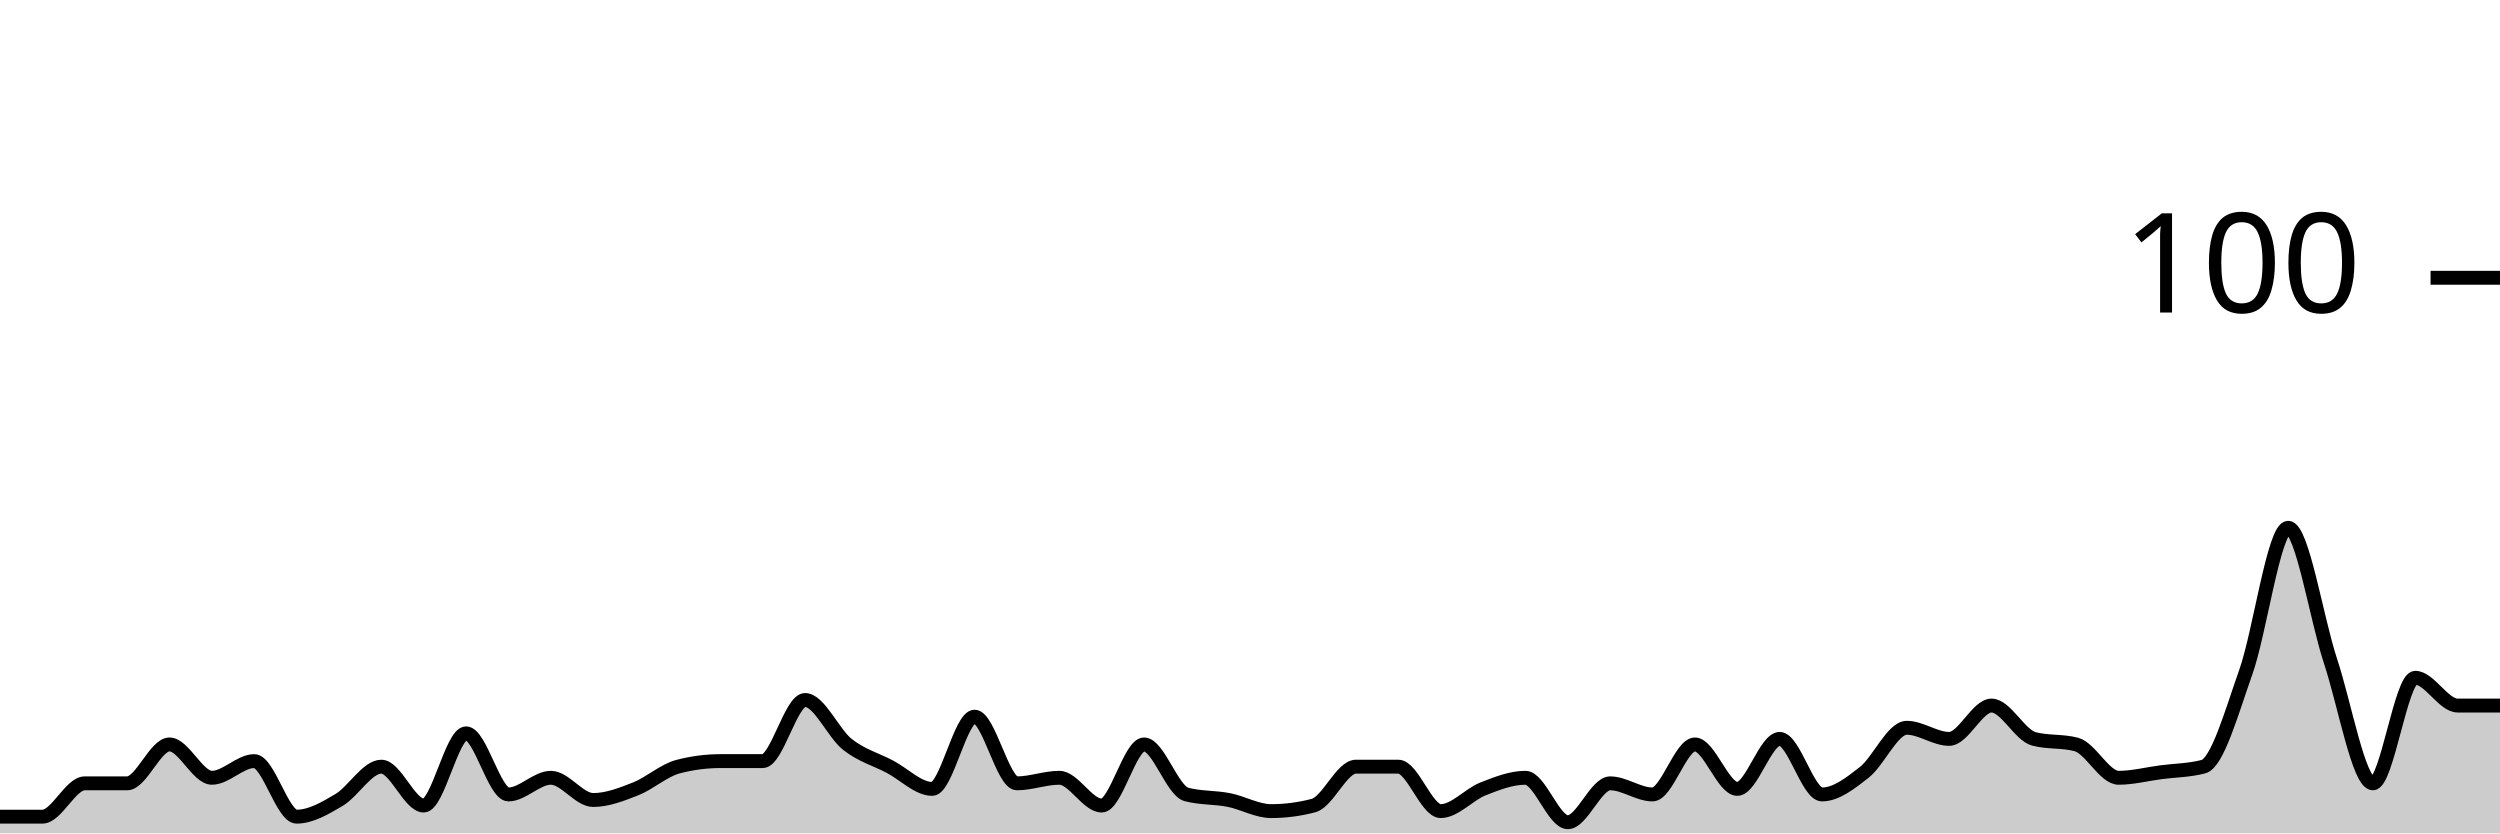
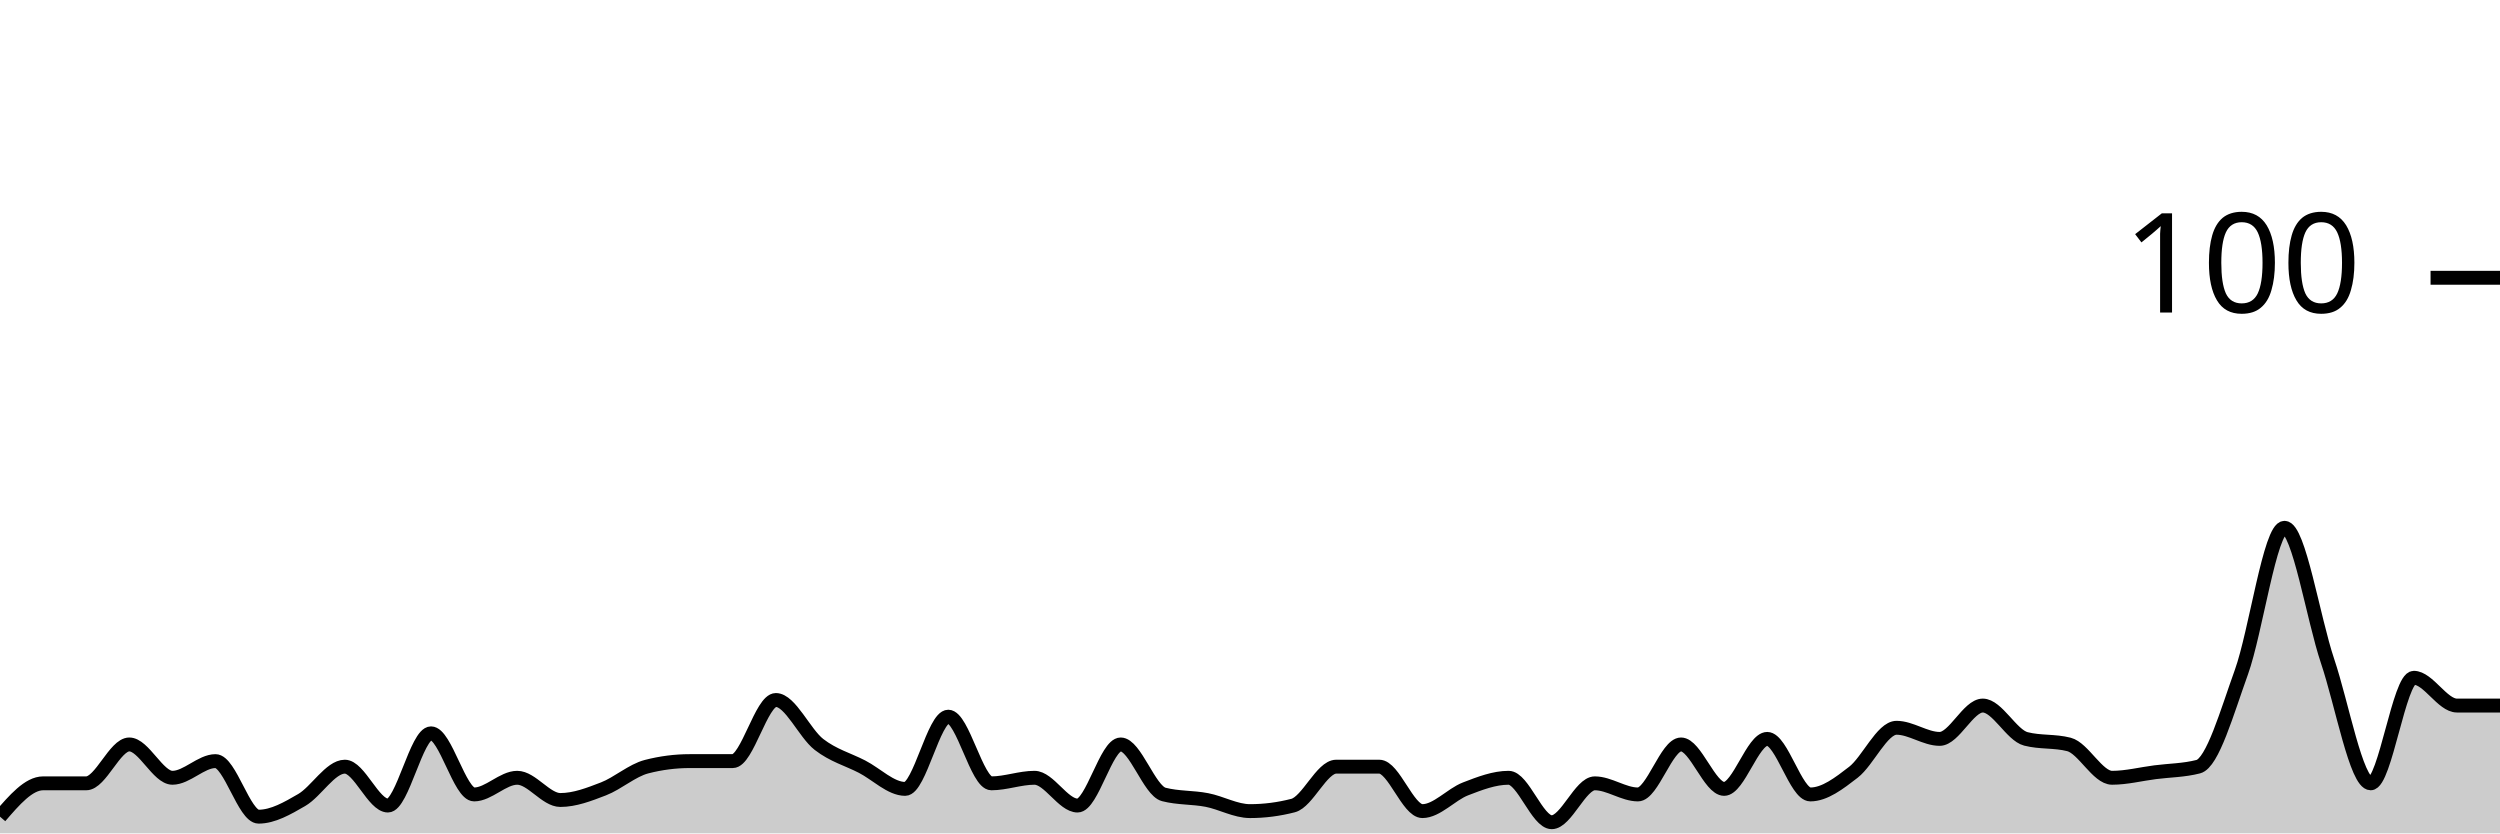
<svg xmlns="http://www.w3.org/2000/svg" viewBox="0 0 180 60">
  <g transform="translate(0,20)">
-     <path class="area" fill="rgba(0, 0, 0, 0.2)" d="M0,38.8C1.017,38.8,2.034,38.8,3.051,38.8C4.068,38.8,5.085,36.4,6.102,36.4C7.119,36.4,8.136,36.4,9.153,36.4C10.169,36.4,11.186,33.6,12.203,33.6C13.22,33.6,14.237,36,15.254,36C16.271,36,17.288,34.8,18.305,34.8C19.322,34.8,20.339,38.8,21.356,38.8C22.373,38.8,23.39,38.2,24.407,37.6C25.424,37,26.441,35.2,27.458,35.2C28.475,35.2,29.492,38,30.508,38C31.525,38,32.542,32.8,33.559,32.8C34.576,32.8,35.593,37.2,36.61,37.2C37.627,37.2,38.644,36,39.661,36C40.678,36,41.695,37.6,42.712,37.6C43.729,37.6,44.746,37.2,45.763,36.8C46.78,36.4,47.797,35.467,48.814,35.2C49.831,34.933,50.847,34.8,51.864,34.8C52.881,34.8,53.898,34.8,54.915,34.8C55.932,34.8,56.949,30.4,57.966,30.4C58.983,30.4,60,32.8,61.017,33.6C62.034,34.4,63.051,34.667,64.068,35.2C65.085,35.733,66.102,36.8,67.119,36.8C68.136,36.8,69.153,31.6,70.169,31.6C71.186,31.6,72.203,36.4,73.22,36.4C74.237,36.4,75.254,36,76.271,36C77.288,36,78.305,38,79.322,38C80.339,38,81.356,33.6,82.373,33.6C83.39,33.6,84.407,36.933,85.424,37.2C86.441,37.467,87.458,37.4,88.475,37.6C89.492,37.8,90.508,38.4,91.525,38.4C92.542,38.4,93.559,38.267,94.576,38C95.593,37.733,96.61,35.2,97.627,35.2C98.644,35.2,99.661,35.2,100.678,35.2C101.695,35.2,102.712,38.4,103.729,38.4C104.746,38.4,105.763,37.2,106.78,36.8C107.797,36.4,108.814,36,109.831,36C110.847,36,111.864,39.2,112.881,39.2C113.898,39.2,114.915,36.4,115.932,36.4C116.949,36.4,117.966,37.2,118.983,37.2C120,37.2,121.017,33.6,122.034,33.6C123.051,33.6,124.068,36.8,125.085,36.8C126.102,36.8,127.119,33.2,128.136,33.2C129.153,33.2,130.169,37.2,131.186,37.2C132.203,37.2,133.22,36.4,134.237,35.6C135.254,34.8,136.271,32.4,137.288,32.4C138.305,32.4,139.322,33.2,140.339,33.2C141.356,33.2,142.373,30.8,143.39,30.8C144.407,30.8,145.424,32.933,146.441,33.2C147.458,33.467,148.475,33.333,149.492,33.6C150.508,33.867,151.525,36,152.542,36C153.559,36,154.576,35.733,155.593,35.6C156.61,35.467,157.627,35.467,158.644,35.2C159.661,34.933,160.678,31.267,161.695,28.4C162.712,25.533,163.729,18,164.746,18C165.763,18,166.78,24.533,167.797,27.6C168.814,30.667,169.831,36.4,170.847,36.4C171.864,36.4,172.881,28.8,173.898,28.8C174.915,28.8,175.932,30.8,176.949,30.8C177.966,30.8,178.983,30.8,180,30.8L180,40C178.983,40,177.966,40,176.949,40C175.932,40,174.915,40,173.898,40C172.881,40,171.864,40,170.847,40C169.831,40,168.814,40,167.797,40C166.78,40,165.763,40,164.746,40C163.729,40,162.712,40,161.695,40C160.678,40,159.661,40,158.644,40C157.627,40,156.61,40,155.593,40C154.576,40,153.559,40,152.542,40C151.525,40,150.508,40,149.492,40C148.475,40,147.458,40,146.441,40C145.424,40,144.407,40,143.39,40C142.373,40,141.356,40,140.339,40C139.322,40,138.305,40,137.288,40C136.271,40,135.254,40,134.237,40C133.22,40,132.203,40,131.186,40C130.169,40,129.153,40,128.136,40C127.119,40,126.102,40,125.085,40C124.068,40,123.051,40,122.034,40C121.017,40,120,40,118.983,40C117.966,40,116.949,40,115.932,40C114.915,40,113.898,40,112.881,40C111.864,40,110.847,40,109.831,40C108.814,40,107.797,40,106.78,40C105.763,40,104.746,40,103.729,40C102.712,40,101.695,40,100.678,40C99.661,40,98.644,40,97.627,40C96.61,40,95.593,40,94.576,40C93.559,40,92.542,40,91.525,40C90.508,40,89.492,40,88.475,40C87.458,40,86.441,40,85.424,40C84.407,40,83.39,40,82.373,40C81.356,40,80.339,40,79.322,40C78.305,40,77.288,40,76.271,40C75.254,40,74.237,40,73.22,40C72.203,40,71.186,40,70.169,40C69.153,40,68.136,40,67.119,40C66.102,40,65.085,40,64.068,40C63.051,40,62.034,40,61.017,40C60,40,58.983,40,57.966,40C56.949,40,55.932,40,54.915,40C53.898,40,52.881,40,51.864,40C50.847,40,49.831,40,48.814,40C47.797,40,46.78,40,45.763,40C44.746,40,43.729,40,42.712,40C41.695,40,40.678,40,39.661,40C38.644,40,37.627,40,36.61,40C35.593,40,34.576,40,33.559,40C32.542,40,31.525,40,30.508,40C29.492,40,28.475,40,27.458,40C26.441,40,25.424,40,24.407,40C23.39,40,22.373,40,21.356,40C20.339,40,19.322,40,18.305,40C17.288,40,16.271,40,15.254,40C14.237,40,13.22,40,12.203,40C11.186,40,10.169,40,9.153,40C8.136,40,7.119,40,6.102,40C5.085,40,4.068,40,3.051,40C2.034,40,1.017,40,0,40Z" />
-     <path class="line" stroke="black" fill="none" d="M0,38.8C1.017,38.8,2.034,38.8,3.051,38.8C4.068,38.8,5.085,36.4,6.102,36.4C7.119,36.4,8.136,36.4,9.153,36.4C10.169,36.4,11.186,33.6,12.203,33.6C13.22,33.6,14.237,36,15.254,36C16.271,36,17.288,34.8,18.305,34.8C19.322,34.8,20.339,38.8,21.356,38.8C22.373,38.8,23.39,38.2,24.407,37.6C25.424,37,26.441,35.2,27.458,35.2C28.475,35.2,29.492,38,30.508,38C31.525,38,32.542,32.8,33.559,32.8C34.576,32.8,35.593,37.2,36.61,37.2C37.627,37.2,38.644,36,39.661,36C40.678,36,41.695,37.6,42.712,37.6C43.729,37.6,44.746,37.2,45.763,36.8C46.78,36.4,47.797,35.467,48.814,35.2C49.831,34.933,50.847,34.8,51.864,34.8C52.881,34.8,53.898,34.8,54.915,34.8C55.932,34.8,56.949,30.4,57.966,30.4C58.983,30.4,60,32.8,61.017,33.6C62.034,34.4,63.051,34.667,64.068,35.2C65.085,35.733,66.102,36.8,67.119,36.8C68.136,36.8,69.153,31.6,70.169,31.6C71.186,31.6,72.203,36.4,73.22,36.4C74.237,36.4,75.254,36,76.271,36C77.288,36,78.305,38,79.322,38C80.339,38,81.356,33.6,82.373,33.6C83.39,33.6,84.407,36.933,85.424,37.2C86.441,37.467,87.458,37.4,88.475,37.6C89.492,37.8,90.508,38.4,91.525,38.4C92.542,38.4,93.559,38.267,94.576,38C95.593,37.733,96.61,35.2,97.627,35.2C98.644,35.2,99.661,35.2,100.678,35.2C101.695,35.2,102.712,38.4,103.729,38.4C104.746,38.4,105.763,37.2,106.78,36.8C107.797,36.4,108.814,36,109.831,36C110.847,36,111.864,39.2,112.881,39.2C113.898,39.2,114.915,36.4,115.932,36.4C116.949,36.4,117.966,37.2,118.983,37.2C120,37.2,121.017,33.6,122.034,33.6C123.051,33.6,124.068,36.8,125.085,36.8C126.102,36.8,127.119,33.2,128.136,33.2C129.153,33.2,130.169,37.2,131.186,37.2C132.203,37.2,133.22,36.4,134.237,35.6C135.254,34.8,136.271,32.4,137.288,32.4C138.305,32.4,139.322,33.2,140.339,33.2C141.356,33.2,142.373,30.8,143.39,30.8C144.407,30.8,145.424,32.933,146.441,33.2C147.458,33.467,148.475,33.333,149.492,33.6C150.508,33.867,151.525,36,152.542,36C153.559,36,154.576,35.733,155.593,35.6C156.61,35.467,157.627,35.467,158.644,35.2C159.661,34.933,160.678,31.267,161.695,28.4C162.712,25.533,163.729,18,164.746,18C165.763,18,166.78,24.533,167.797,27.6C168.814,30.667,169.831,36.4,170.847,36.4C171.864,36.4,172.881,28.8,173.898,28.8C174.915,28.8,175.932,30.8,176.949,30.8C177.966,30.8,178.983,30.8,180,30.8" />
+     <path class="area" fill="rgba(0, 0, 0, 0.2)" d="M0,38.8C1.034,37.6,2.069,36.4,3.103,36.4C4.138,36.4,5.172,36.4,6.207,36.4C7.241,36.4,8.276,33.6,9.31,33.6C10.345,33.6,11.379,36,12.414,36C13.448,36,14.483,34.8,15.517,34.8C16.552,34.8,17.586,38.8,18.621,38.8C19.655,38.8,20.69,38.2,21.724,37.6C22.759,37,23.793,35.2,24.828,35.2C25.862,35.2,26.897,38,27.931,38C28.966,38,30,32.8,31.034,32.8C32.069,32.8,33.103,37.2,34.138,37.2C35.172,37.2,36.207,36,37.241,36C38.276,36,39.31,37.6,40.345,37.6C41.379,37.6,42.414,37.2,43.448,36.8C44.483,36.4,45.517,35.467,46.552,35.2C47.586,34.933,48.621,34.8,49.655,34.8C50.69,34.8,51.724,34.8,52.759,34.8C53.793,34.8,54.828,30.4,55.862,30.4C56.897,30.4,57.931,32.8,58.966,33.6C60,34.4,61.034,34.667,62.069,35.2C63.103,35.733,64.138,36.8,65.172,36.8C66.207,36.8,67.241,31.6,68.276,31.6C69.31,31.6,70.345,36.4,71.379,36.4C72.414,36.4,73.448,36,74.483,36C75.517,36,76.552,38,77.586,38C78.621,38,79.655,33.6,80.69,33.6C81.724,33.6,82.759,36.933,83.793,37.2C84.828,37.467,85.862,37.4,86.897,37.6C87.931,37.8,88.966,38.4,90,38.4C91.034,38.4,92.069,38.267,93.103,38C94.138,37.733,95.172,35.2,96.207,35.2C97.241,35.2,98.276,35.2,99.31,35.2C100.345,35.2,101.379,38.4,102.414,38.4C103.448,38.4,104.483,37.2,105.517,36.8C106.552,36.4,107.586,36,108.621,36C109.655,36,110.69,39.2,111.724,39.2C112.759,39.2,113.793,36.4,114.828,36.4C115.862,36.4,116.897,37.2,117.931,37.2C118.966,37.2,120,33.6,121.034,33.6C122.069,33.6,123.103,36.8,124.138,36.8C125.172,36.8,126.207,33.2,127.241,33.2C128.276,33.2,129.31,37.2,130.345,37.2C131.379,37.2,132.414,36.4,133.448,35.6C134.483,34.8,135.517,32.4,136.552,32.4C137.586,32.4,138.621,33.2,139.655,33.2C140.69,33.2,141.724,30.8,142.759,30.8C143.793,30.8,144.828,32.933,145.862,33.2C146.897,33.467,147.931,33.333,148.966,33.6C150,33.867,151.034,36,152.069,36C153.103,36,154.138,35.733,155.172,35.6C156.207,35.467,157.241,35.467,158.276,35.2C159.31,34.933,160.345,31.267,161.379,28.4C162.414,25.533,163.448,18,164.483,18C165.517,18,166.552,24.533,167.586,27.6C168.621,30.667,169.655,36.4,170.69,36.4C171.724,36.4,172.759,28.8,173.793,28.8C174.828,28.8,175.862,30.8,176.897,30.8C177.931,30.8,178.966,30.8,180,30.8L180,40C178.966,40,177.931,40,176.897,40C175.862,40,174.828,40,173.793,40C172.759,40,171.724,40,170.69,40C169.655,40,168.621,40,167.586,40C166.552,40,165.517,40,164.483,40C163.448,40,162.414,40,161.379,40C160.345,40,159.31,40,158.276,40C157.241,40,156.207,40,155.172,40C154.138,40,153.103,40,152.069,40C151.034,40,150,40,148.966,40C147.931,40,146.897,40,145.862,40C144.828,40,143.793,40,142.759,40C141.724,40,140.69,40,139.655,40C138.621,40,137.586,40,136.552,40C135.517,40,134.483,40,133.448,40C132.414,40,131.379,40,130.345,40C129.31,40,128.276,40,127.241,40C126.207,40,125.172,40,124.138,40C123.103,40,122.069,40,121.034,40C120,40,118.966,40,117.931,40C116.897,40,115.862,40,114.828,40C113.793,40,112.759,40,111.724,40C110.69,40,109.655,40,108.621,40C107.586,40,106.552,40,105.517,40C104.483,40,103.448,40,102.414,40C101.379,40,100.345,40,99.31,40C98.276,40,97.241,40,96.207,40C95.172,40,94.138,40,93.103,40C92.069,40,91.034,40,90,40C88.966,40,87.931,40,86.897,40C85.862,40,84.828,40,83.793,40C82.759,40,81.724,40,80.69,40C79.655,40,78.621,40,77.586,40C76.552,40,75.517,40,74.483,40C73.448,40,72.414,40,71.379,40C70.345,40,69.31,40,68.276,40C67.241,40,66.207,40,65.172,40C64.138,40,63.103,40,62.069,40C61.034,40,60,40,58.966,40C57.931,40,56.897,40,55.862,40C54.828,40,53.793,40,52.759,40C51.724,40,50.69,40,49.655,40C48.621,40,47.586,40,46.552,40C45.517,40,44.483,40,43.448,40C42.414,40,41.379,40,40.345,40C39.31,40,38.276,40,37.241,40C36.207,40,35.172,40,34.138,40C33.103,40,32.069,40,31.034,40C30,40,28.966,40,27.931,40C26.897,40,25.862,40,24.828,40C23.793,40,22.759,40,21.724,40C20.69,40,19.655,40,18.621,40C17.586,40,16.552,40,15.517,40C14.483,40,13.448,40,12.414,40C11.379,40,10.345,40,9.31,40C8.276,40,7.241,40,6.207,40C5.172,40,4.138,40,3.103,40C2.069,40,1.034,40,0,40Z" />
+     <path class="line" stroke="black" fill="none" d="M0,38.8C1.034,37.6,2.069,36.4,3.103,36.4C4.138,36.4,5.172,36.4,6.207,36.4C7.241,36.4,8.276,33.6,9.31,33.6C10.345,33.6,11.379,36,12.414,36C13.448,36,14.483,34.8,15.517,34.8C16.552,34.8,17.586,38.8,18.621,38.8C19.655,38.8,20.69,38.2,21.724,37.6C22.759,37,23.793,35.2,24.828,35.2C25.862,35.2,26.897,38,27.931,38C28.966,38,30,32.8,31.034,32.8C32.069,32.8,33.103,37.2,34.138,37.2C35.172,37.2,36.207,36,37.241,36C38.276,36,39.31,37.6,40.345,37.6C41.379,37.6,42.414,37.2,43.448,36.8C44.483,36.4,45.517,35.467,46.552,35.2C47.586,34.933,48.621,34.8,49.655,34.8C50.69,34.8,51.724,34.8,52.759,34.8C53.793,34.8,54.828,30.4,55.862,30.4C56.897,30.4,57.931,32.8,58.966,33.6C60,34.4,61.034,34.667,62.069,35.2C63.103,35.733,64.138,36.8,65.172,36.8C66.207,36.8,67.241,31.6,68.276,31.6C69.31,31.6,70.345,36.4,71.379,36.4C72.414,36.4,73.448,36,74.483,36C75.517,36,76.552,38,77.586,38C78.621,38,79.655,33.6,80.69,33.6C81.724,33.6,82.759,36.933,83.793,37.2C84.828,37.467,85.862,37.4,86.897,37.6C87.931,37.8,88.966,38.4,90,38.4C91.034,38.4,92.069,38.267,93.103,38C94.138,37.733,95.172,35.2,96.207,35.2C97.241,35.2,98.276,35.2,99.31,35.2C100.345,35.2,101.379,38.4,102.414,38.4C103.448,38.4,104.483,37.2,105.517,36.8C106.552,36.4,107.586,36,108.621,36C109.655,36,110.69,39.2,111.724,39.2C112.759,39.2,113.793,36.4,114.828,36.4C115.862,36.4,116.897,37.2,117.931,37.2C118.966,37.2,120,33.6,121.034,33.6C122.069,33.6,123.103,36.8,124.138,36.8C125.172,36.8,126.207,33.2,127.241,33.2C128.276,33.2,129.31,37.2,130.345,37.2C131.379,37.2,132.414,36.4,133.448,35.6C134.483,34.8,135.517,32.4,136.552,32.4C137.586,32.4,138.621,33.2,139.655,33.2C140.69,33.2,141.724,30.8,142.759,30.8C143.793,30.8,144.828,32.933,145.862,33.2C146.897,33.467,147.931,33.333,148.966,33.6C150,33.867,151.034,36,152.069,36C153.103,36,154.138,35.733,155.172,35.6C156.207,35.467,157.241,35.467,158.276,35.2C159.31,34.933,160.345,31.267,161.379,28.4C162.414,25.533,163.448,18,164.483,18C165.517,18,166.552,24.533,167.586,27.6C168.621,30.667,169.655,36.4,170.69,36.4C171.724,36.4,172.759,28.8,173.793,28.8C174.828,28.8,175.862,30.8,176.897,30.8C177.931,30.8,178.966,30.8,180,30.8" />
    <path class="axis-ceiling" stroke-width="1" stroke="black" fill="none" d="M175,0L180,0" />
    <text class="axis-ceiling-label" font-family="sans-serif" text-anchor="end" font-size="10px" x="170" y="2.5">100</text>
  </g>
</svg>
